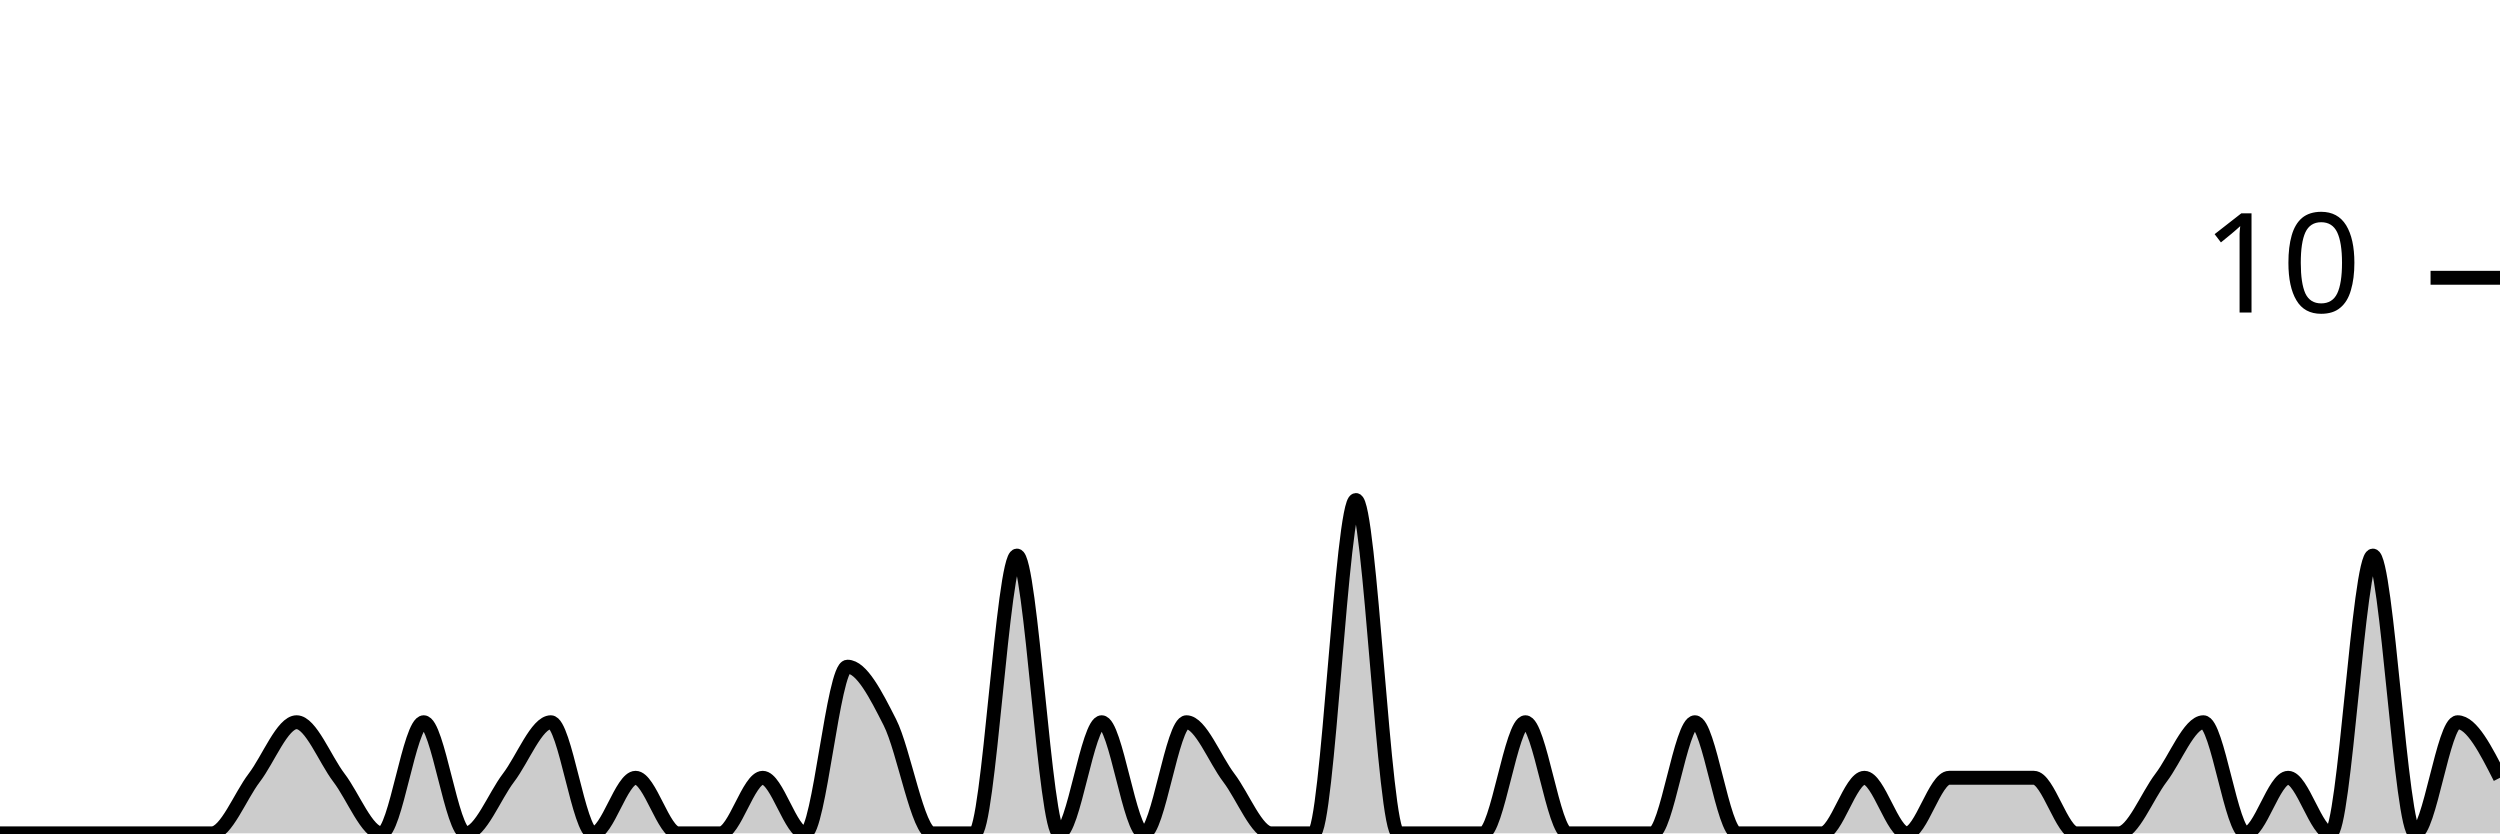
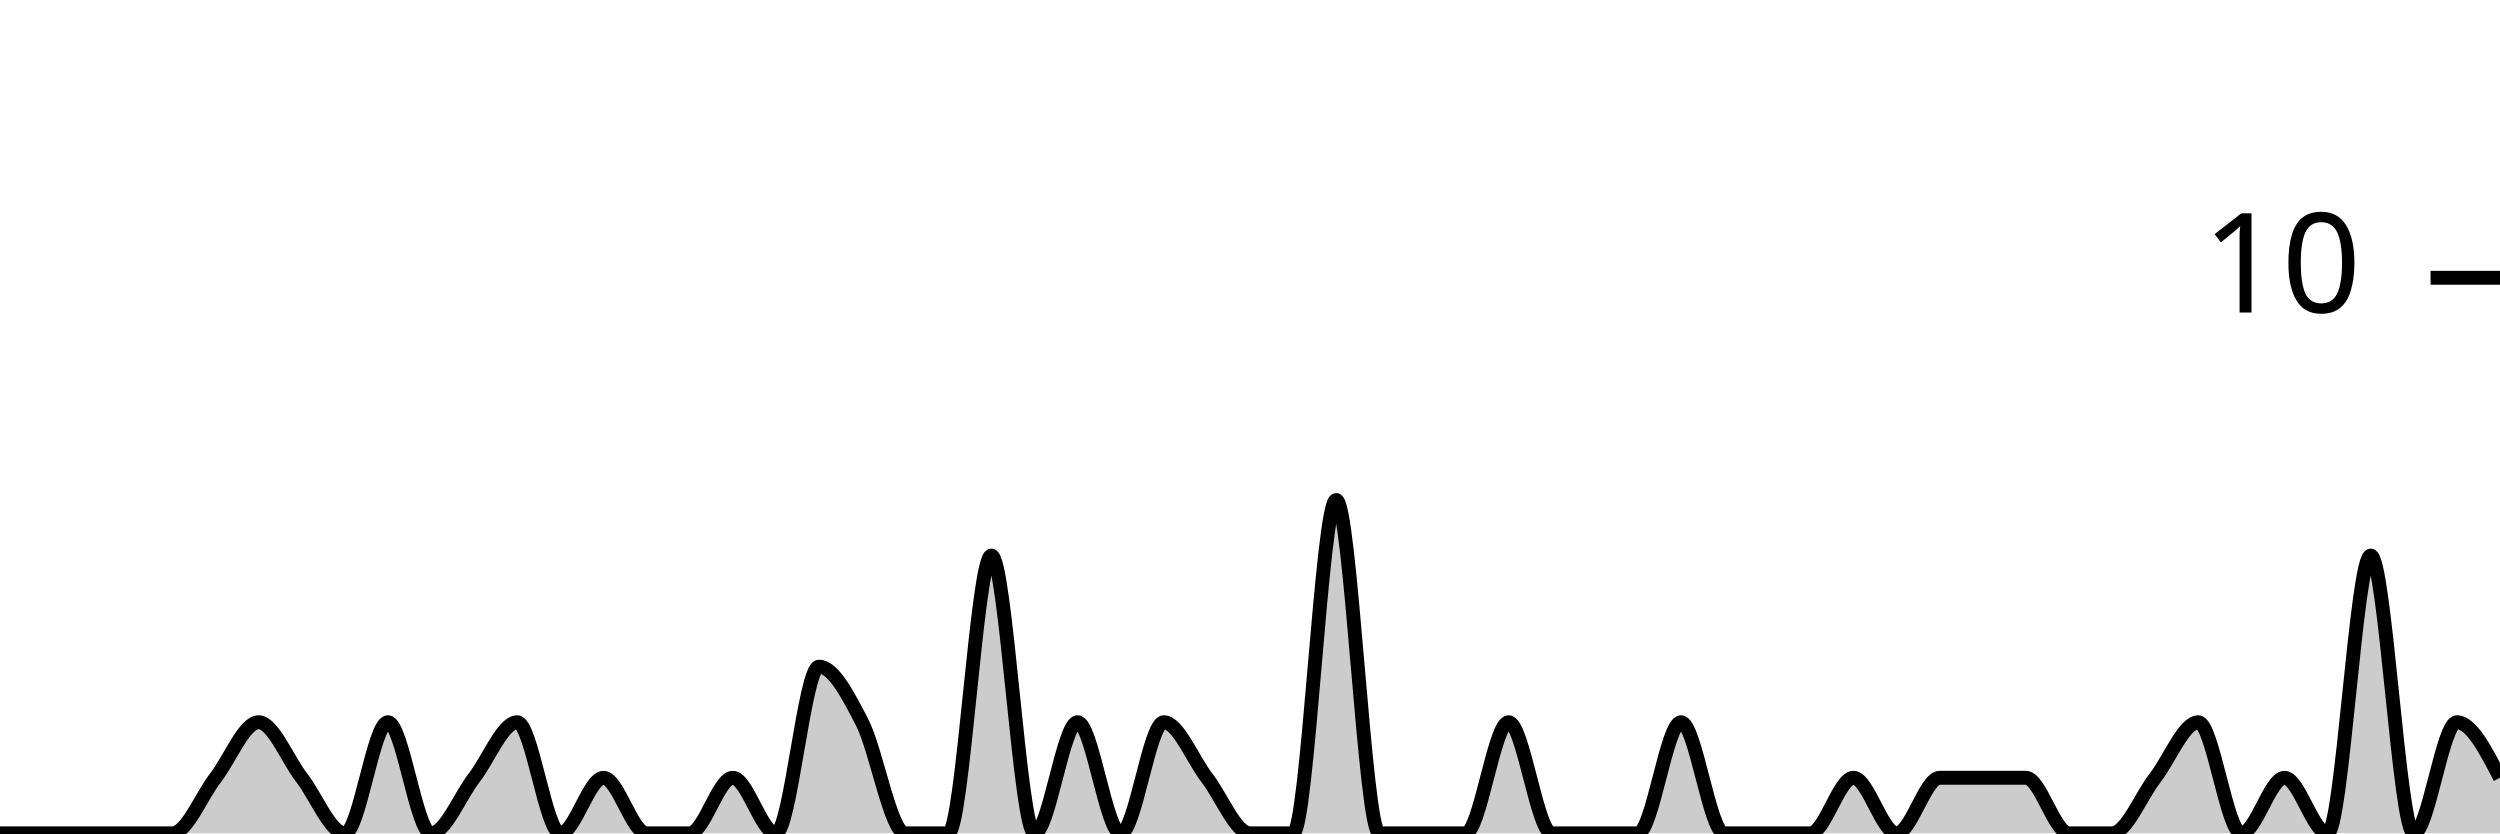
<svg xmlns="http://www.w3.org/2000/svg" viewBox="0 0 180 60">
  <g transform="translate(0,20)">
-     <path class="area" fill="rgba(0, 0, 0, 0.2)" d="M0,40C1.017,40,2.034,40,3.051,40C4.068,40,5.085,40,6.102,40C7.119,40,8.136,40,9.153,40C10.169,40,11.186,40,12.203,40C13.22,40,14.237,40,15.254,40C16.271,40,17.288,37.333,18.305,36C19.322,34.667,20.339,32,21.356,32C22.373,32,23.39,34.667,24.407,36C25.424,37.333,26.441,40,27.458,40C28.475,40,29.492,32,30.508,32C31.525,32,32.542,40,33.559,40C34.576,40,35.593,37.333,36.61,36C37.627,34.667,38.644,32,39.661,32C40.678,32,41.695,40,42.712,40C43.729,40,44.746,36,45.763,36C46.78,36,47.797,40,48.814,40C49.831,40,50.847,40,51.864,40C52.881,40,53.898,36,54.915,36C55.932,36,56.949,40,57.966,40C58.983,40,60,28,61.017,28C62.034,28,63.051,30,64.068,32C65.085,34,66.102,40,67.119,40C68.136,40,69.153,40,70.169,40C71.186,40,72.203,20,73.22,20C74.237,20,75.254,40,76.271,40C77.288,40,78.305,32,79.322,32C80.339,32,81.356,40,82.373,40C83.39,40,84.407,32,85.424,32C86.441,32,87.458,34.667,88.475,36C89.492,37.333,90.508,40,91.525,40C92.542,40,93.559,40,94.576,40C95.593,40,96.61,16,97.627,16C98.644,16,99.661,40,100.678,40C101.695,40,102.712,40,103.729,40C104.746,40,105.763,40,106.78,40C107.797,40,108.814,32,109.831,32C110.847,32,111.864,40,112.881,40C113.898,40,114.915,40,115.932,40C116.949,40,117.966,40,118.983,40C120,40,121.017,32,122.034,32C123.051,32,124.068,40,125.085,40C126.102,40,127.119,40,128.136,40C129.153,40,130.169,40,131.186,40C132.203,40,133.22,36,134.237,36C135.254,36,136.271,40,137.288,40C138.305,40,139.322,36,140.339,36C141.356,36,142.373,36,143.39,36C144.407,36,145.424,36,146.441,36C147.458,36,148.475,40,149.492,40C150.508,40,151.525,40,152.542,40C153.559,40,154.576,37.333,155.593,36C156.61,34.667,157.627,32,158.644,32C159.661,32,160.678,40,161.695,40C162.712,40,163.729,36,164.746,36C165.763,36,166.78,40,167.797,40C168.814,40,169.831,20,170.847,20C171.864,20,172.881,40,173.898,40C174.915,40,175.932,32,176.949,32C177.966,32,178.983,34,180,36L180,40C178.983,40,177.966,40,176.949,40C175.932,40,174.915,40,173.898,40C172.881,40,171.864,40,170.847,40C169.831,40,168.814,40,167.797,40C166.78,40,165.763,40,164.746,40C163.729,40,162.712,40,161.695,40C160.678,40,159.661,40,158.644,40C157.627,40,156.61,40,155.593,40C154.576,40,153.559,40,152.542,40C151.525,40,150.508,40,149.492,40C148.475,40,147.458,40,146.441,40C145.424,40,144.407,40,143.39,40C142.373,40,141.356,40,140.339,40C139.322,40,138.305,40,137.288,40C136.271,40,135.254,40,134.237,40C133.22,40,132.203,40,131.186,40C130.169,40,129.153,40,128.136,40C127.119,40,126.102,40,125.085,40C124.068,40,123.051,40,122.034,40C121.017,40,120,40,118.983,40C117.966,40,116.949,40,115.932,40C114.915,40,113.898,40,112.881,40C111.864,40,110.847,40,109.831,40C108.814,40,107.797,40,106.78,40C105.763,40,104.746,40,103.729,40C102.712,40,101.695,40,100.678,40C99.661,40,98.644,40,97.627,40C96.61,40,95.593,40,94.576,40C93.559,40,92.542,40,91.525,40C90.508,40,89.492,40,88.475,40C87.458,40,86.441,40,85.424,40C84.407,40,83.39,40,82.373,40C81.356,40,80.339,40,79.322,40C78.305,40,77.288,40,76.271,40C75.254,40,74.237,40,73.22,40C72.203,40,71.186,40,70.169,40C69.153,40,68.136,40,67.119,40C66.102,40,65.085,40,64.068,40C63.051,40,62.034,40,61.017,40C60,40,58.983,40,57.966,40C56.949,40,55.932,40,54.915,40C53.898,40,52.881,40,51.864,40C50.847,40,49.831,40,48.814,40C47.797,40,46.78,40,45.763,40C44.746,40,43.729,40,42.712,40C41.695,40,40.678,40,39.661,40C38.644,40,37.627,40,36.61,40C35.593,40,34.576,40,33.559,40C32.542,40,31.525,40,30.508,40C29.492,40,28.475,40,27.458,40C26.441,40,25.424,40,24.407,40C23.39,40,22.373,40,21.356,40C20.339,40,19.322,40,18.305,40C17.288,40,16.271,40,15.254,40C14.237,40,13.22,40,12.203,40C11.186,40,10.169,40,9.153,40C8.136,40,7.119,40,6.102,40C5.085,40,4.068,40,3.051,40C2.034,40,1.017,40,0,40Z" />
-     <path class="line" stroke="black" fill="none" d="M0,40C1.017,40,2.034,40,3.051,40C4.068,40,5.085,40,6.102,40C7.119,40,8.136,40,9.153,40C10.169,40,11.186,40,12.203,40C13.22,40,14.237,40,15.254,40C16.271,40,17.288,37.333,18.305,36C19.322,34.667,20.339,32,21.356,32C22.373,32,23.39,34.667,24.407,36C25.424,37.333,26.441,40,27.458,40C28.475,40,29.492,32,30.508,32C31.525,32,32.542,40,33.559,40C34.576,40,35.593,37.333,36.61,36C37.627,34.667,38.644,32,39.661,32C40.678,32,41.695,40,42.712,40C43.729,40,44.746,36,45.763,36C46.78,36,47.797,40,48.814,40C49.831,40,50.847,40,51.864,40C52.881,40,53.898,36,54.915,36C55.932,36,56.949,40,57.966,40C58.983,40,60,28,61.017,28C62.034,28,63.051,30,64.068,32C65.085,34,66.102,40,67.119,40C68.136,40,69.153,40,70.169,40C71.186,40,72.203,20,73.22,20C74.237,20,75.254,40,76.271,40C77.288,40,78.305,32,79.322,32C80.339,32,81.356,40,82.373,40C83.39,40,84.407,32,85.424,32C86.441,32,87.458,34.667,88.475,36C89.492,37.333,90.508,40,91.525,40C92.542,40,93.559,40,94.576,40C95.593,40,96.61,16,97.627,16C98.644,16,99.661,40,100.678,40C101.695,40,102.712,40,103.729,40C104.746,40,105.763,40,106.78,40C107.797,40,108.814,32,109.831,32C110.847,32,111.864,40,112.881,40C113.898,40,114.915,40,115.932,40C116.949,40,117.966,40,118.983,40C120,40,121.017,32,122.034,32C123.051,32,124.068,40,125.085,40C126.102,40,127.119,40,128.136,40C129.153,40,130.169,40,131.186,40C132.203,40,133.22,36,134.237,36C135.254,36,136.271,40,137.288,40C138.305,40,139.322,36,140.339,36C141.356,36,142.373,36,143.39,36C144.407,36,145.424,36,146.441,36C147.458,36,148.475,40,149.492,40C150.508,40,151.525,40,152.542,40C153.559,40,154.576,37.333,155.593,36C156.61,34.667,157.627,32,158.644,32C159.661,32,160.678,40,161.695,40C162.712,40,163.729,36,164.746,36C165.763,36,166.78,40,167.797,40C168.814,40,169.831,20,170.847,20C171.864,20,172.881,40,173.898,40C174.915,40,175.932,32,176.949,32C177.966,32,178.983,34,180,36" />
+     <path class="area" fill="rgba(0, 0, 0, 0.2)" d="M0,40C1.034,40,2.069,40,3.103,40C4.138,40,5.172,40,6.207,40C7.241,40,8.276,40,9.31,40C10.345,40,11.379,40,12.414,40C13.448,40,14.483,37.333,15.517,36C16.552,34.667,17.586,32,18.621,32C19.655,32,20.69,34.667,21.724,36C22.759,37.333,23.793,40,24.828,40C25.862,40,26.897,32,27.931,32C28.966,32,30,40,31.034,40C32.069,40,33.103,37.333,34.138,36C35.172,34.667,36.207,32,37.241,32C38.276,32,39.31,40,40.345,40C41.379,40,42.414,36,43.448,36C44.483,36,45.517,40,46.552,40C47.586,40,48.621,40,49.655,40C50.69,40,51.724,36,52.759,36C53.793,36,54.828,40,55.862,40C56.897,40,57.931,28,58.966,28C60,28,61.034,30,62.069,32C63.103,34,64.138,40,65.172,40C66.207,40,67.241,40,68.276,40C69.31,40,70.345,20,71.379,20C72.414,20,73.448,40,74.483,40C75.517,40,76.552,32,77.586,32C78.621,32,79.655,40,80.69,40C81.724,40,82.759,32,83.793,32C84.828,32,85.862,34.667,86.897,36C87.931,37.333,88.966,40,90,40C91.034,40,92.069,40,93.103,40C94.138,40,95.172,16,96.207,16C97.241,16,98.276,40,99.31,40C100.345,40,101.379,40,102.414,40C103.448,40,104.483,40,105.517,40C106.552,40,107.586,32,108.621,32C109.655,32,110.69,40,111.724,40C112.759,40,113.793,40,114.828,40C115.862,40,116.897,40,117.931,40C118.966,40,120,32,121.034,32C122.069,32,123.103,40,124.138,40C125.172,40,126.207,40,127.241,40C128.276,40,129.31,40,130.345,40C131.379,40,132.414,36,133.448,36C134.483,36,135.517,40,136.552,40C137.586,40,138.621,36,139.655,36C140.69,36,141.724,36,142.759,36C143.793,36,144.828,36,145.862,36C146.897,36,147.931,40,148.966,40C150,40,151.034,40,152.069,40C153.103,40,154.138,37.333,155.172,36C156.207,34.667,157.241,32,158.276,32C159.31,32,160.345,40,161.379,40C162.414,40,163.448,36,164.483,36C165.517,36,166.552,40,167.586,40C168.621,40,169.655,20,170.69,20C171.724,20,172.759,40,173.793,40C174.828,40,175.862,32,176.897,32C177.931,32,178.966,34,180,36L180,40C178.966,40,177.931,40,176.897,40C175.862,40,174.828,40,173.793,40C172.759,40,171.724,40,170.69,40C169.655,40,168.621,40,167.586,40C166.552,40,165.517,40,164.483,40C163.448,40,162.414,40,161.379,40C160.345,40,159.31,40,158.276,40C157.241,40,156.207,40,155.172,40C154.138,40,153.103,40,152.069,40C151.034,40,150,40,148.966,40C147.931,40,146.897,40,145.862,40C144.828,40,143.793,40,142.759,40C141.724,40,140.69,40,139.655,40C138.621,40,137.586,40,136.552,40C135.517,40,134.483,40,133.448,40C132.414,40,131.379,40,130.345,40C129.31,40,128.276,40,127.241,40C126.207,40,125.172,40,124.138,40C123.103,40,122.069,40,121.034,40C120,40,118.966,40,117.931,40C116.897,40,115.862,40,114.828,40C113.793,40,112.759,40,111.724,40C110.69,40,109.655,40,108.621,40C107.586,40,106.552,40,105.517,40C104.483,40,103.448,40,102.414,40C101.379,40,100.345,40,99.31,40C98.276,40,97.241,40,96.207,40C95.172,40,94.138,40,93.103,40C92.069,40,91.034,40,90,40C88.966,40,87.931,40,86.897,40C85.862,40,84.828,40,83.793,40C82.759,40,81.724,40,80.69,40C79.655,40,78.621,40,77.586,40C76.552,40,75.517,40,74.483,40C73.448,40,72.414,40,71.379,40C70.345,40,69.31,40,68.276,40C67.241,40,66.207,40,65.172,40C64.138,40,63.103,40,62.069,40C61.034,40,60,40,58.966,40C57.931,40,56.897,40,55.862,40C54.828,40,53.793,40,52.759,40C51.724,40,50.69,40,49.655,40C48.621,40,47.586,40,46.552,40C45.517,40,44.483,40,43.448,40C42.414,40,41.379,40,40.345,40C39.31,40,38.276,40,37.241,40C36.207,40,35.172,40,34.138,40C33.103,40,32.069,40,31.034,40C30,40,28.966,40,27.931,40C26.897,40,25.862,40,24.828,40C23.793,40,22.759,40,21.724,40C20.69,40,19.655,40,18.621,40C17.586,40,16.552,40,15.517,40C14.483,40,13.448,40,12.414,40C11.379,40,10.345,40,9.31,40C8.276,40,7.241,40,6.207,40C5.172,40,4.138,40,3.103,40C2.069,40,1.034,40,0,40Z" />
+     <path class="line" stroke="black" fill="none" d="M0,40C1.034,40,2.069,40,3.103,40C4.138,40,5.172,40,6.207,40C7.241,40,8.276,40,9.31,40C10.345,40,11.379,40,12.414,40C13.448,40,14.483,37.333,15.517,36C16.552,34.667,17.586,32,18.621,32C19.655,32,20.69,34.667,21.724,36C22.759,37.333,23.793,40,24.828,40C25.862,40,26.897,32,27.931,32C28.966,32,30,40,31.034,40C32.069,40,33.103,37.333,34.138,36C35.172,34.667,36.207,32,37.241,32C38.276,32,39.31,40,40.345,40C41.379,40,42.414,36,43.448,36C44.483,36,45.517,40,46.552,40C47.586,40,48.621,40,49.655,40C50.69,40,51.724,36,52.759,36C53.793,36,54.828,40,55.862,40C56.897,40,57.931,28,58.966,28C60,28,61.034,30,62.069,32C63.103,34,64.138,40,65.172,40C66.207,40,67.241,40,68.276,40C69.31,40,70.345,20,71.379,20C72.414,20,73.448,40,74.483,40C75.517,40,76.552,32,77.586,32C78.621,32,79.655,40,80.69,40C81.724,40,82.759,32,83.793,32C84.828,32,85.862,34.667,86.897,36C87.931,37.333,88.966,40,90,40C91.034,40,92.069,40,93.103,40C94.138,40,95.172,16,96.207,16C97.241,16,98.276,40,99.31,40C100.345,40,101.379,40,102.414,40C103.448,40,104.483,40,105.517,40C106.552,40,107.586,32,108.621,32C109.655,32,110.69,40,111.724,40C112.759,40,113.793,40,114.828,40C115.862,40,116.897,40,117.931,40C118.966,40,120,32,121.034,32C122.069,32,123.103,40,124.138,40C125.172,40,126.207,40,127.241,40C128.276,40,129.31,40,130.345,40C131.379,40,132.414,36,133.448,36C134.483,36,135.517,40,136.552,40C137.586,40,138.621,36,139.655,36C140.69,36,141.724,36,142.759,36C143.793,36,144.828,36,145.862,36C146.897,36,147.931,40,148.966,40C150,40,151.034,40,152.069,40C153.103,40,154.138,37.333,155.172,36C156.207,34.667,157.241,32,158.276,32C159.31,32,160.345,40,161.379,40C162.414,40,163.448,36,164.483,36C165.517,36,166.552,40,167.586,40C168.621,40,169.655,20,170.69,20C171.724,20,172.759,40,173.793,40C174.828,40,175.862,32,176.897,32C177.931,32,178.966,34,180,36" />
    <path class="axis-ceiling" stroke-width="1" stroke="black" fill="none" d="M175,0L180,0" />
    <text class="axis-ceiling-label" font-family="sans-serif" text-anchor="end" font-size="10px" x="170" y="2.5">10</text>
  </g>
</svg>
